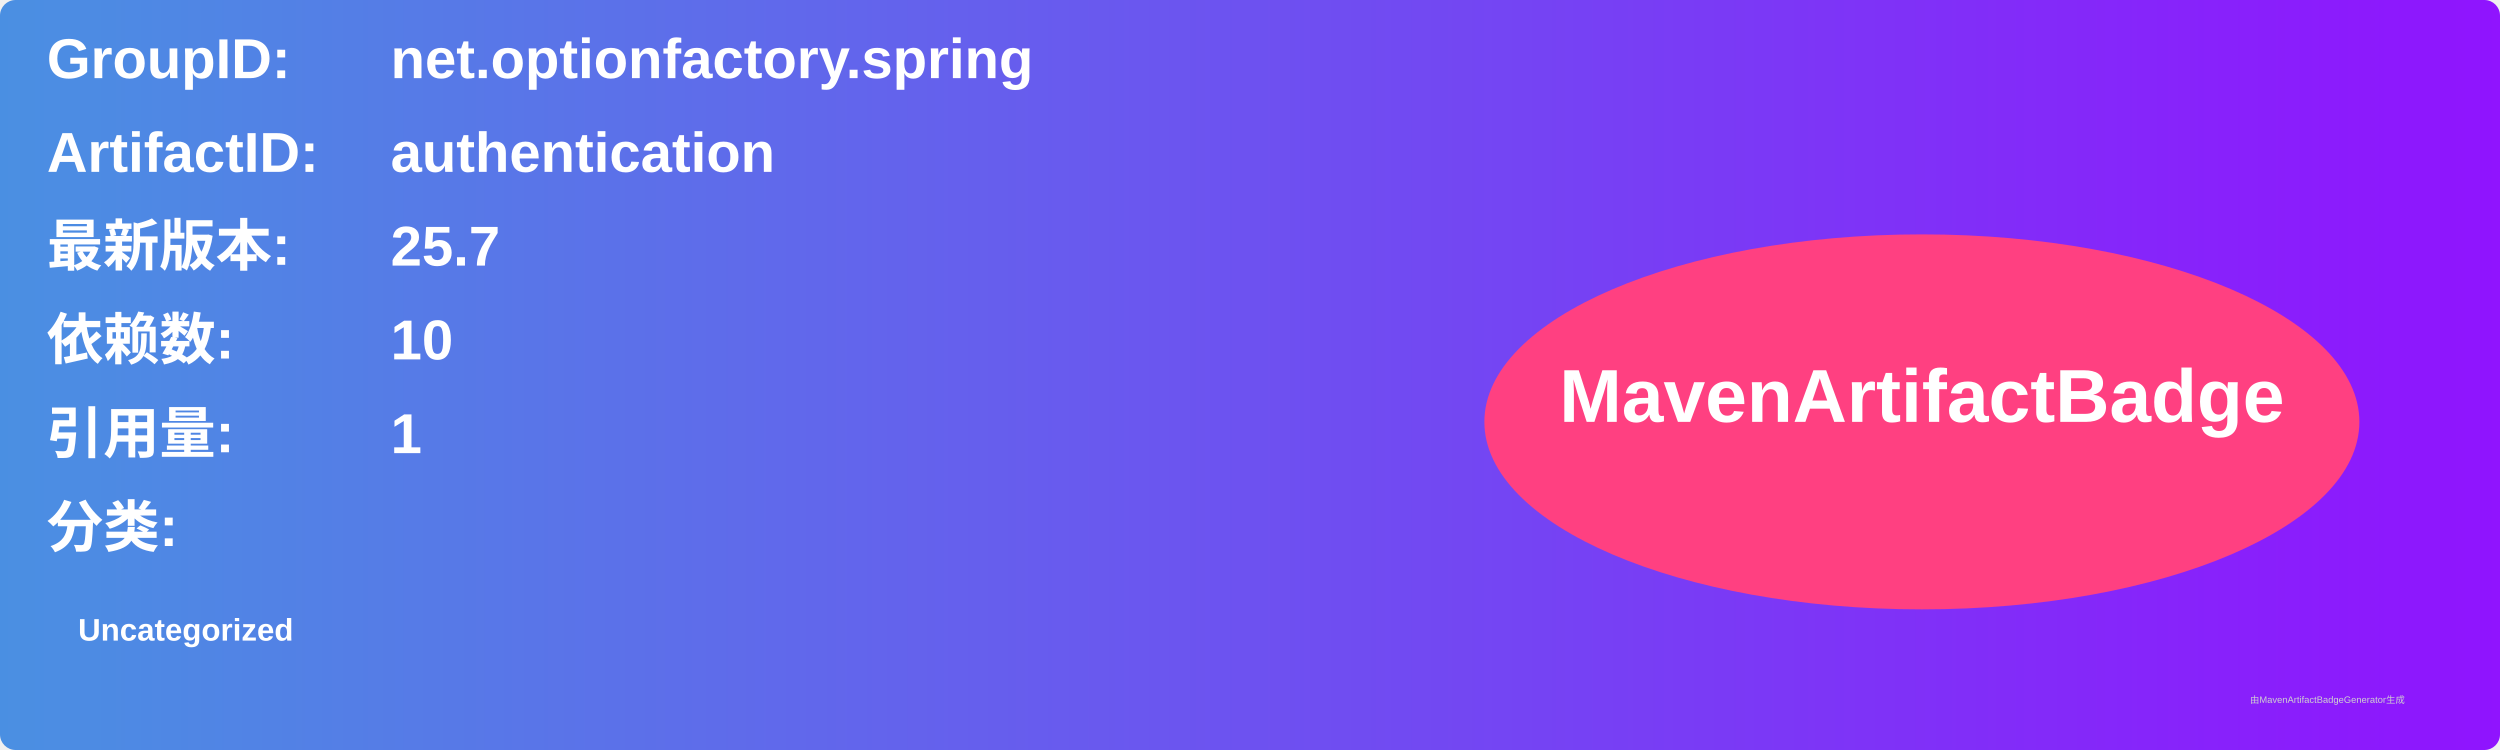
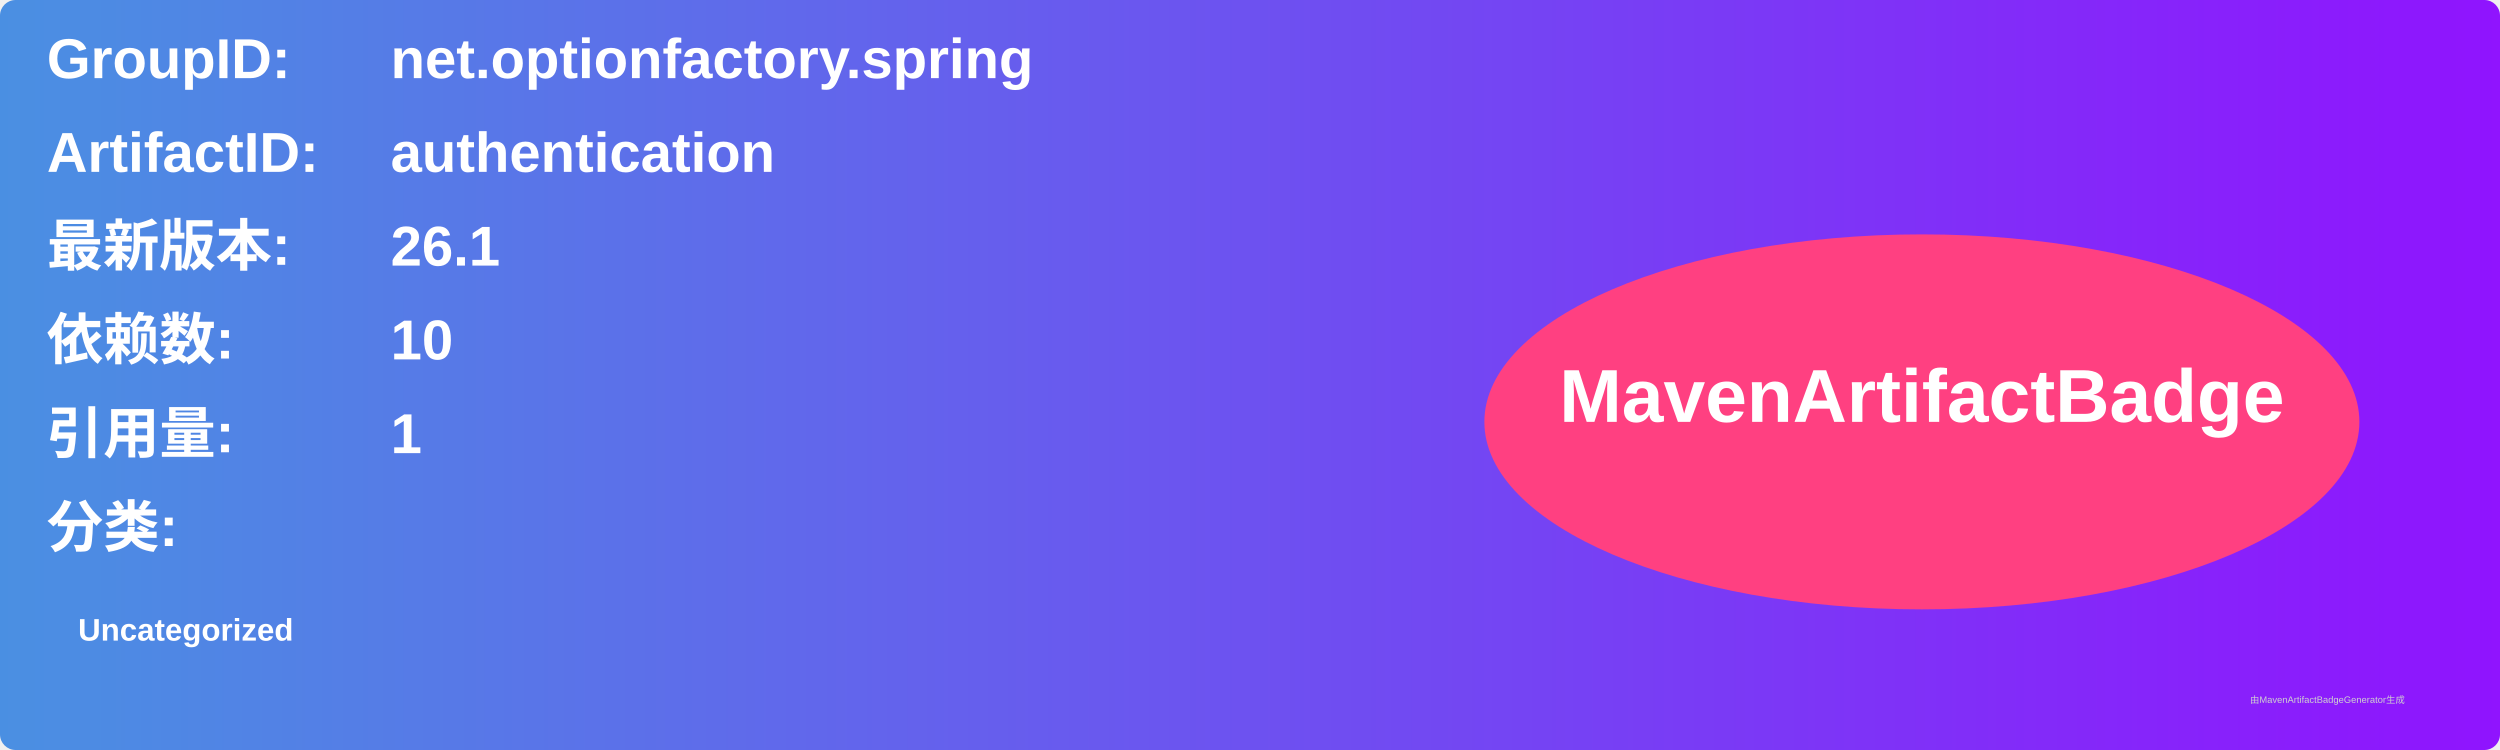
<svg xmlns="http://www.w3.org/2000/svg" width="800" height="240" viewBox="0 0 800 240">
  <linearGradient id="grad" x1="0%" y1="0%" x2="100%" y2="0%">
    <stop offset="0%" stop-color="#4a90e2" />
    <stop offset="100%" stop-color="#9013fe" />
  </linearGradient>
  <rect width="100%" height="100%" rx="5" ry="5" fill="url(#grad)" />
  <g transform="translate(15, 15)">
    <text x="0" y="10" font-family="Arial" font-size="18" fill="white" font-weight="bold" width="260">GroupID:</text>
    <text x="110" y="10" font-family="Arial" font-size="18" fill="white" font-weight="bold" width="460">net.optionfactory.spring</text>
    <text x="0" y="40" font-family="Arial" font-size="18" fill="white" font-weight="bold" width="260">ArtifactID:</text>
    <text x="110" y="40" font-family="Arial" font-size="18" fill="white" font-weight="bold" width="460">authentication</text>
    <text x="0" y="70" font-family="Arial" font-size="18" fill="white" font-weight="bold">最新版本:</text>
    <text x="110" y="70" font-family="Arial" font-size="18" fill="white" font-weight="bold">
-       <tspan font-weight="bold">25.7</tspan>
+       <tspan font-weight="bold">26.1</tspan>
    </text>
    <text x="0" y="100" font-family="Arial" font-size="18" fill="white" font-weight="bold">依赖数: </text>
    <text x="110" y="100" font-family="Arial" font-size="18" fill="white">
      <tspan font-weight="bold">10</tspan>
    </text>
    <text x="0" y="130" font-family="Arial" font-size="18" fill="white" font-weight="bold">引用量: </text>
    <text x="110" y="130" font-family="Arial" font-size="18" fill="white">
      <tspan font-weight="bold">1</tspan>
    </text>
    <text x="0" y="160" font-family="Arial" font-size="18" fill="white" font-weight="bold">分类:</text>
    <text x="10" y="190" font-family="Arial" font-size="10" fill="white">
      <tspan font-weight="bold">Uncategorized</tspan>
    </text>
    <ellipse cx="600" cy="120" rx="140" ry="60" fill="#ff4081" />
    <text x="600" y="120" text-anchor="middle" font-family="Arial" font-size="24" fill="white" font-weight="bold">MavenArtifactBadge</text>
  </g>
  <text x="720" y="225" font-family="Arial" font-size="3" fill="#d0d0d0">由MavenArtifactBadgeGenerator生成</text>
</svg>
